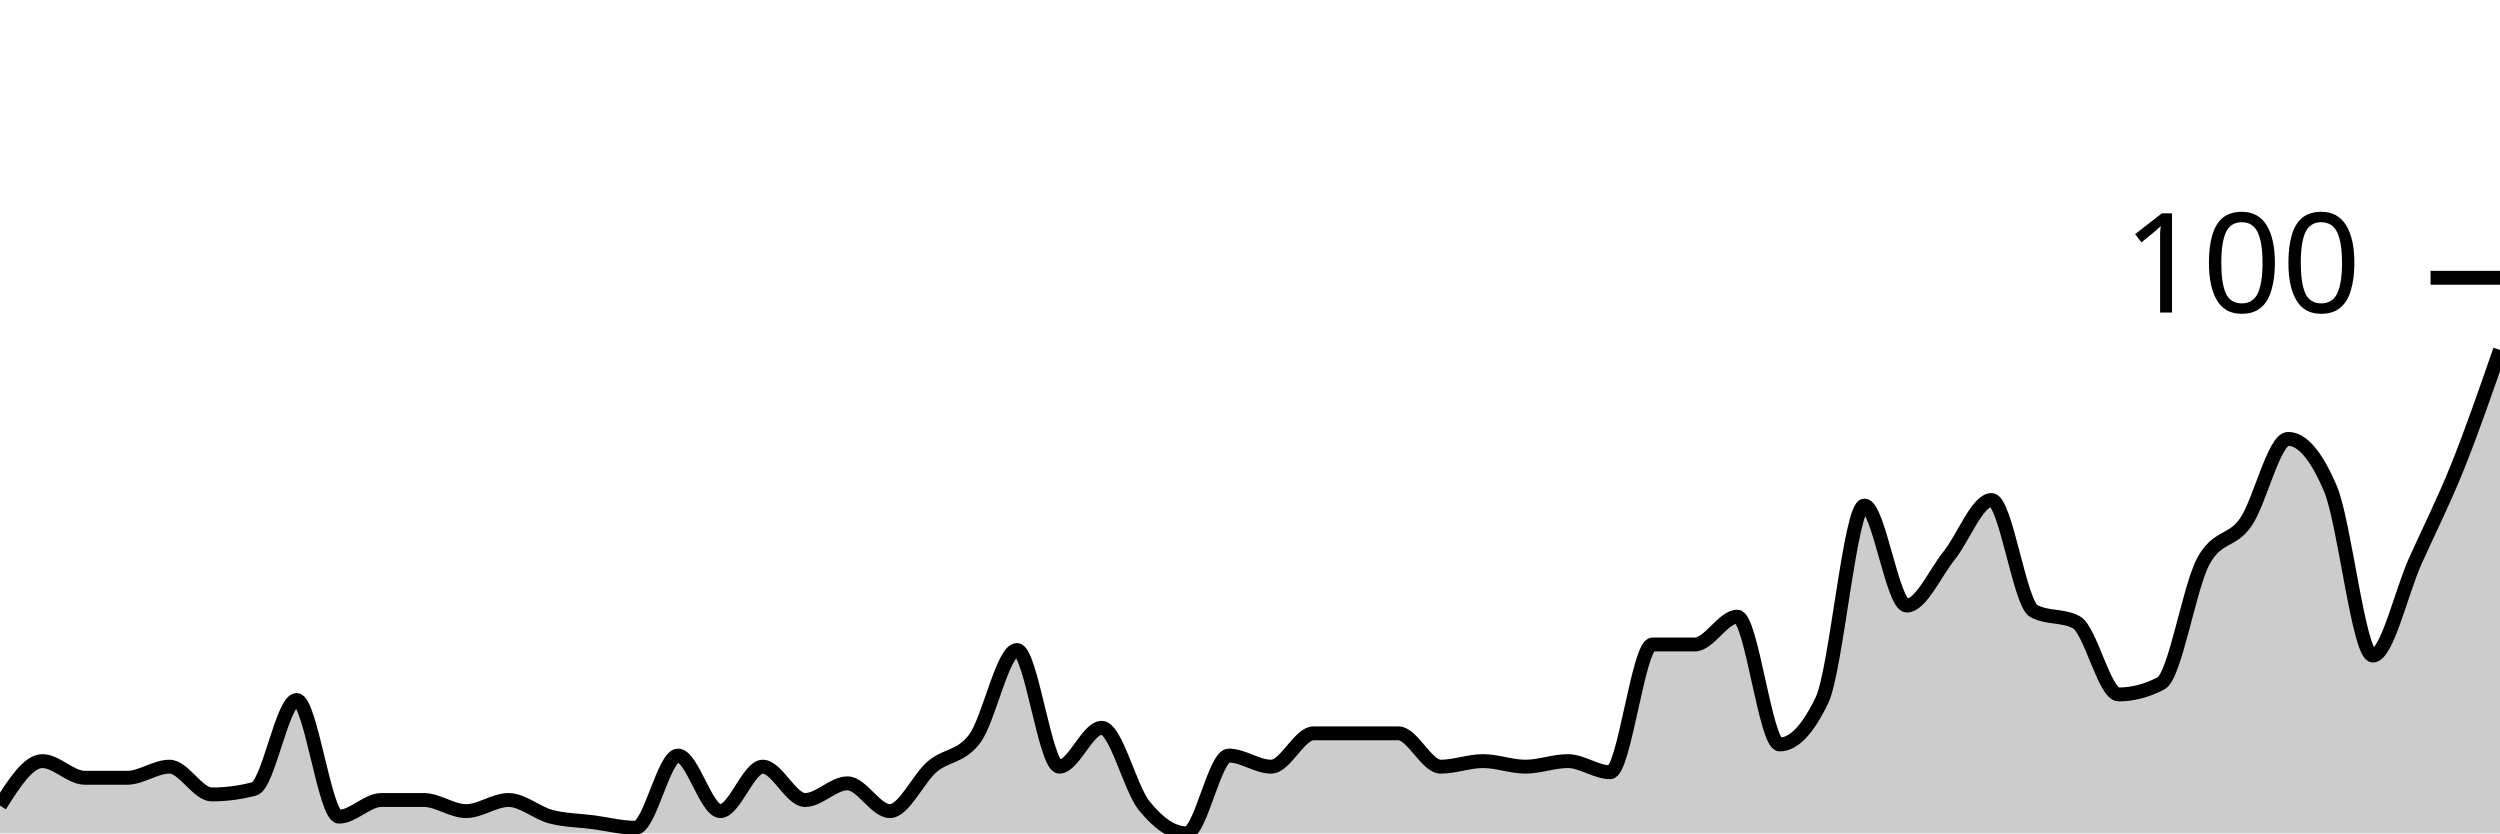
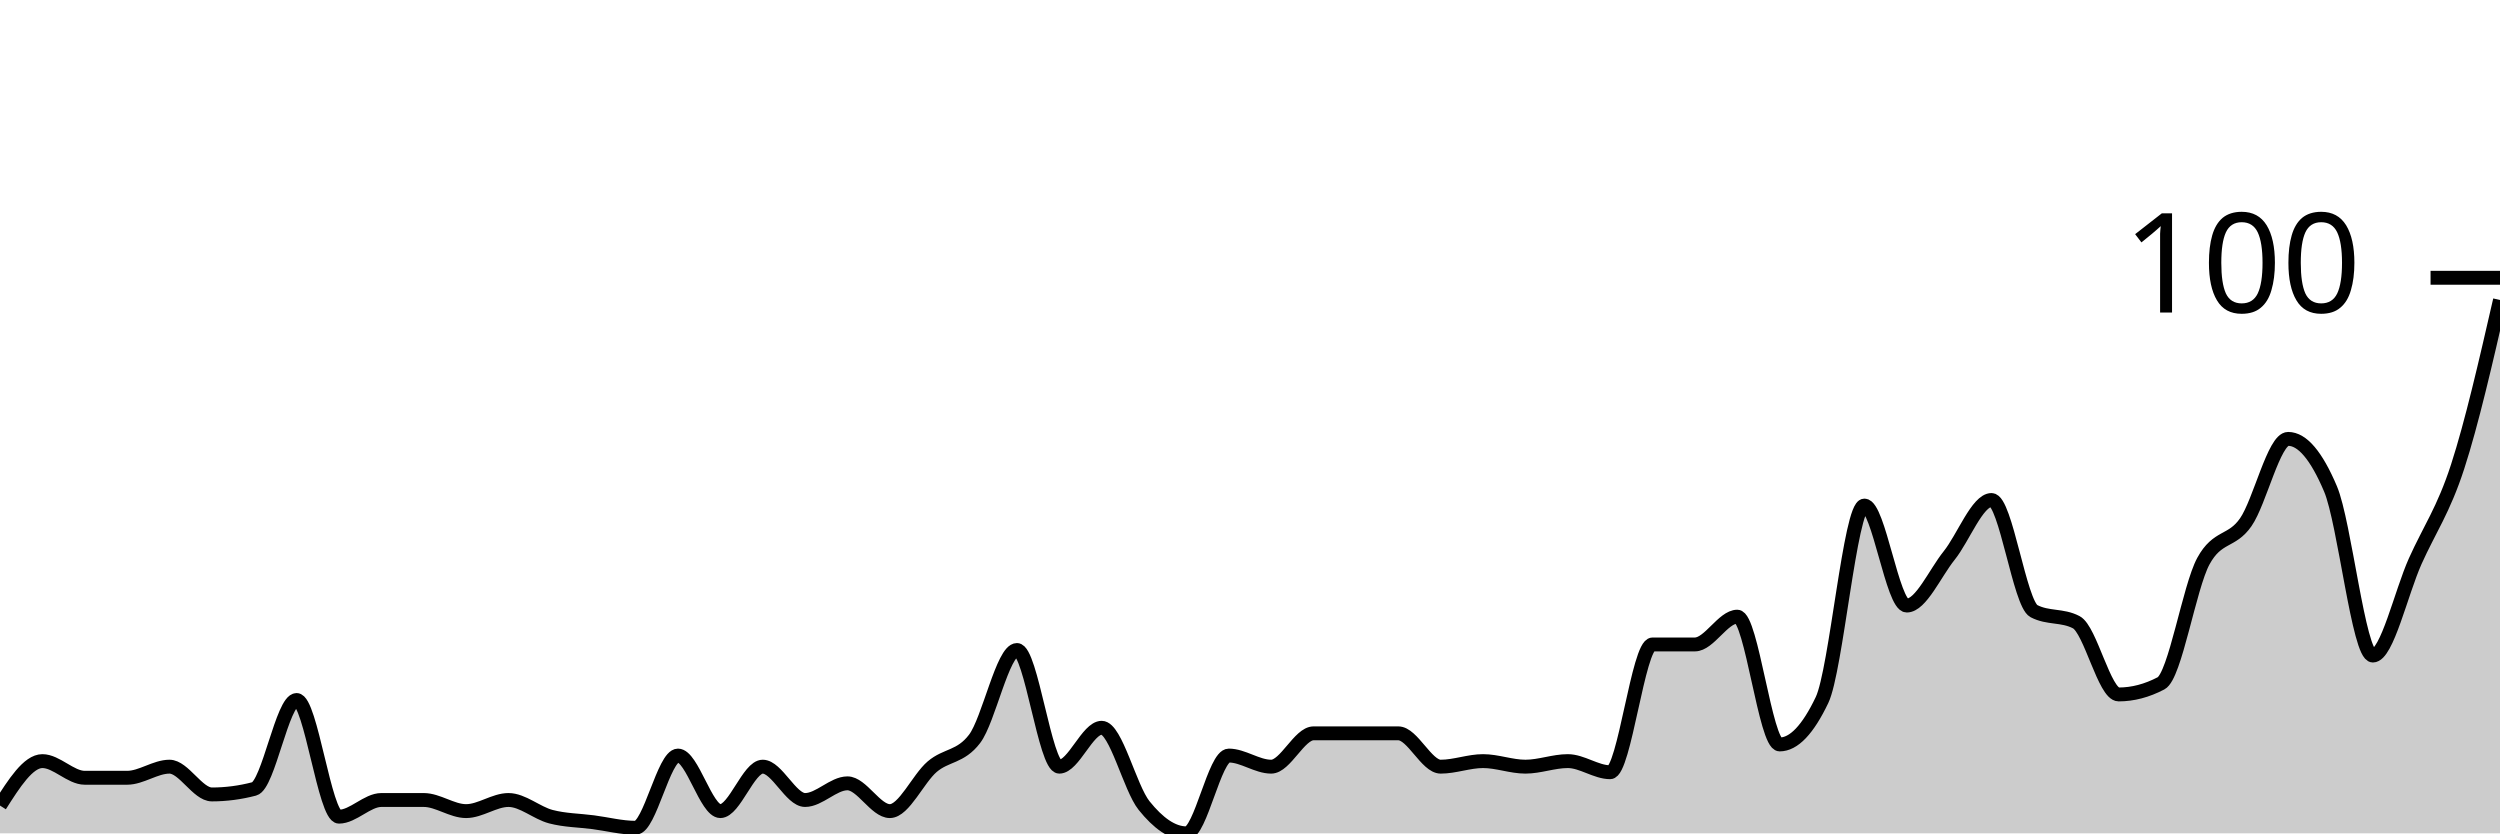
<svg xmlns="http://www.w3.org/2000/svg" viewBox="0 0 180 60">
  <g transform="translate(0,20)">
-     <path class="area" fill="rgba(0, 0, 0, 0.2)" d="M0,38C1.017,36.4,2.034,34.8,3.051,34.8C4.068,34.8,5.085,36,6.102,36C7.119,36,8.136,36,9.153,36C10.169,36,11.186,35.2,12.203,35.2C13.22,35.2,14.237,37.2,15.254,37.2C16.271,37.2,17.288,37.067,18.305,36.8C19.322,36.533,20.339,30.4,21.356,30.4C22.373,30.4,23.39,38.8,24.407,38.8C25.424,38.8,26.441,37.6,27.458,37.6C28.475,37.6,29.492,37.6,30.508,37.6C31.525,37.6,32.542,38.4,33.559,38.4C34.576,38.4,35.593,37.6,36.61,37.6C37.627,37.6,38.644,38.533,39.661,38.8C40.678,39.067,41.695,39.067,42.712,39.2C43.729,39.333,44.746,39.6,45.763,39.6C46.78,39.6,47.797,34.4,48.814,34.4C49.831,34.4,50.847,38.4,51.864,38.4C52.881,38.4,53.898,35.2,54.915,35.2C55.932,35.2,56.949,37.6,57.966,37.6C58.983,37.6,60,36.4,61.017,36.4C62.034,36.4,63.051,38.4,64.068,38.4C65.085,38.4,66.102,36.067,67.119,35.2C68.136,34.333,69.153,34.533,70.169,33.2C71.186,31.867,72.203,26.8,73.22,26.8C74.237,26.8,75.254,35.2,76.271,35.2C77.288,35.2,78.305,32.4,79.322,32.4C80.339,32.4,81.356,36.733,82.373,38C83.39,39.267,84.407,40,85.424,40C86.441,40,87.458,34.4,88.475,34.4C89.492,34.4,90.508,35.2,91.525,35.2C92.542,35.2,93.559,32.8,94.576,32.8C95.593,32.8,96.61,32.8,97.627,32.8C98.644,32.8,99.661,32.8,100.678,32.8C101.695,32.8,102.712,35.2,103.729,35.2C104.746,35.2,105.763,34.8,106.78,34.8C107.797,34.8,108.814,35.2,109.831,35.2C110.847,35.2,111.864,34.8,112.881,34.8C113.898,34.8,114.915,35.6,115.932,35.6C116.949,35.6,117.966,26.4,118.983,26.4C120,26.4,121.017,26.4,122.034,26.4C123.051,26.4,124.068,24.4,125.085,24.4C126.102,24.4,127.119,33.6,128.136,33.6C129.153,33.6,130.169,32.533,131.186,30.4C132.203,28.267,133.22,16.4,134.237,16.4C135.254,16.4,136.271,23.6,137.288,23.6C138.305,23.6,139.322,21.267,140.339,20C141.356,18.733,142.373,16,143.39,16C144.407,16,145.424,23.467,146.441,24C147.458,24.533,148.475,24.267,149.492,24.8C150.508,25.333,151.525,30,152.542,30C153.559,30,154.576,29.733,155.593,29.2C156.61,28.667,157.627,22.267,158.644,20.4C159.661,18.533,160.678,19.067,161.695,17.6C162.712,16.133,163.729,11.6,164.746,11.6C165.763,11.6,166.78,12.8,167.797,15.2C168.814,17.6,169.831,27.2,170.847,27.2C171.864,27.2,172.881,22.667,173.898,20.4C174.915,18.133,175.932,16.133,176.949,13.6C177.966,11.067,178.983,8.133,180,5.2L180,40C178.983,40,177.966,40,176.949,40C175.932,40,174.915,40,173.898,40C172.881,40,171.864,40,170.847,40C169.831,40,168.814,40,167.797,40C166.78,40,165.763,40,164.746,40C163.729,40,162.712,40,161.695,40C160.678,40,159.661,40,158.644,40C157.627,40,156.61,40,155.593,40C154.576,40,153.559,40,152.542,40C151.525,40,150.508,40,149.492,40C148.475,40,147.458,40,146.441,40C145.424,40,144.407,40,143.39,40C142.373,40,141.356,40,140.339,40C139.322,40,138.305,40,137.288,40C136.271,40,135.254,40,134.237,40C133.22,40,132.203,40,131.186,40C130.169,40,129.153,40,128.136,40C127.119,40,126.102,40,125.085,40C124.068,40,123.051,40,122.034,40C121.017,40,120,40,118.983,40C117.966,40,116.949,40,115.932,40C114.915,40,113.898,40,112.881,40C111.864,40,110.847,40,109.831,40C108.814,40,107.797,40,106.78,40C105.763,40,104.746,40,103.729,40C102.712,40,101.695,40,100.678,40C99.661,40,98.644,40,97.627,40C96.61,40,95.593,40,94.576,40C93.559,40,92.542,40,91.525,40C90.508,40,89.492,40,88.475,40C87.458,40,86.441,40,85.424,40C84.407,40,83.39,40,82.373,40C81.356,40,80.339,40,79.322,40C78.305,40,77.288,40,76.271,40C75.254,40,74.237,40,73.22,40C72.203,40,71.186,40,70.169,40C69.153,40,68.136,40,67.119,40C66.102,40,65.085,40,64.068,40C63.051,40,62.034,40,61.017,40C60,40,58.983,40,57.966,40C56.949,40,55.932,40,54.915,40C53.898,40,52.881,40,51.864,40C50.847,40,49.831,40,48.814,40C47.797,40,46.78,40,45.763,40C44.746,40,43.729,40,42.712,40C41.695,40,40.678,40,39.661,40C38.644,40,37.627,40,36.61,40C35.593,40,34.576,40,33.559,40C32.542,40,31.525,40,30.508,40C29.492,40,28.475,40,27.458,40C26.441,40,25.424,40,24.407,40C23.39,40,22.373,40,21.356,40C20.339,40,19.322,40,18.305,40C17.288,40,16.271,40,15.254,40C14.237,40,13.22,40,12.203,40C11.186,40,10.169,40,9.153,40C8.136,40,7.119,40,6.102,40C5.085,40,4.068,40,3.051,40C2.034,40,1.017,40,0,40Z" />
-     <path class="line" stroke="black" fill="none" d="M0,38C1.017,36.4,2.034,34.8,3.051,34.8C4.068,34.8,5.085,36,6.102,36C7.119,36,8.136,36,9.153,36C10.169,36,11.186,35.2,12.203,35.2C13.22,35.2,14.237,37.2,15.254,37.2C16.271,37.2,17.288,37.067,18.305,36.8C19.322,36.533,20.339,30.4,21.356,30.4C22.373,30.4,23.39,38.8,24.407,38.8C25.424,38.8,26.441,37.6,27.458,37.6C28.475,37.6,29.492,37.6,30.508,37.6C31.525,37.6,32.542,38.4,33.559,38.4C34.576,38.4,35.593,37.6,36.61,37.6C37.627,37.6,38.644,38.533,39.661,38.8C40.678,39.067,41.695,39.067,42.712,39.2C43.729,39.333,44.746,39.6,45.763,39.6C46.78,39.6,47.797,34.4,48.814,34.4C49.831,34.4,50.847,38.4,51.864,38.4C52.881,38.4,53.898,35.2,54.915,35.2C55.932,35.2,56.949,37.6,57.966,37.6C58.983,37.6,60,36.4,61.017,36.4C62.034,36.4,63.051,38.4,64.068,38.4C65.085,38.4,66.102,36.067,67.119,35.2C68.136,34.333,69.153,34.533,70.169,33.2C71.186,31.867,72.203,26.8,73.22,26.8C74.237,26.8,75.254,35.2,76.271,35.2C77.288,35.2,78.305,32.4,79.322,32.4C80.339,32.4,81.356,36.733,82.373,38C83.39,39.267,84.407,40,85.424,40C86.441,40,87.458,34.4,88.475,34.4C89.492,34.4,90.508,35.2,91.525,35.2C92.542,35.2,93.559,32.8,94.576,32.8C95.593,32.8,96.61,32.8,97.627,32.8C98.644,32.8,99.661,32.8,100.678,32.8C101.695,32.8,102.712,35.2,103.729,35.2C104.746,35.2,105.763,34.8,106.78,34.8C107.797,34.8,108.814,35.2,109.831,35.2C110.847,35.2,111.864,34.8,112.881,34.8C113.898,34.8,114.915,35.6,115.932,35.6C116.949,35.6,117.966,26.4,118.983,26.4C120,26.4,121.017,26.4,122.034,26.4C123.051,26.4,124.068,24.4,125.085,24.4C126.102,24.4,127.119,33.6,128.136,33.6C129.153,33.6,130.169,32.533,131.186,30.4C132.203,28.267,133.22,16.4,134.237,16.4C135.254,16.4,136.271,23.6,137.288,23.6C138.305,23.6,139.322,21.267,140.339,20C141.356,18.733,142.373,16,143.39,16C144.407,16,145.424,23.467,146.441,24C147.458,24.533,148.475,24.267,149.492,24.8C150.508,25.333,151.525,30,152.542,30C153.559,30,154.576,29.733,155.593,29.2C156.61,28.667,157.627,22.267,158.644,20.4C159.661,18.533,160.678,19.067,161.695,17.6C162.712,16.133,163.729,11.6,164.746,11.6C165.763,11.6,166.78,12.8,167.797,15.2C168.814,17.6,169.831,27.2,170.847,27.2C171.864,27.2,172.881,22.667,173.898,20.4C174.915,18.133,175.932,16.133,176.949,13.6C177.966,11.067,178.983,8.133,180,5.2" />
+     <path class="area" fill="rgba(0, 0, 0, 0.2)" d="M0,38C1.017,36.4,2.034,34.8,3.051,34.8C4.068,34.8,5.085,36,6.102,36C7.119,36,8.136,36,9.153,36C10.169,36,11.186,35.2,12.203,35.2C13.22,35.2,14.237,37.2,15.254,37.2C16.271,37.2,17.288,37.067,18.305,36.8C19.322,36.533,20.339,30.4,21.356,30.4C22.373,30.4,23.39,38.8,24.407,38.8C25.424,38.8,26.441,37.6,27.458,37.6C28.475,37.6,29.492,37.6,30.508,37.6C31.525,37.6,32.542,38.4,33.559,38.4C34.576,38.4,35.593,37.6,36.61,37.6C37.627,37.6,38.644,38.533,39.661,38.8C40.678,39.067,41.695,39.067,42.712,39.2C43.729,39.333,44.746,39.6,45.763,39.6C46.78,39.6,47.797,34.4,48.814,34.4C49.831,34.4,50.847,38.4,51.864,38.4C52.881,38.4,53.898,35.2,54.915,35.2C55.932,35.2,56.949,37.6,57.966,37.6C58.983,37.6,60,36.4,61.017,36.4C62.034,36.4,63.051,38.4,64.068,38.4C65.085,38.4,66.102,36.067,67.119,35.2C68.136,34.333,69.153,34.533,70.169,33.2C71.186,31.867,72.203,26.8,73.22,26.8C74.237,26.8,75.254,35.2,76.271,35.2C77.288,35.2,78.305,32.4,79.322,32.4C80.339,32.4,81.356,36.733,82.373,38C83.39,39.267,84.407,40,85.424,40C86.441,40,87.458,34.4,88.475,34.4C89.492,34.4,90.508,35.2,91.525,35.2C92.542,35.2,93.559,32.8,94.576,32.8C95.593,32.8,96.61,32.8,97.627,32.8C98.644,32.8,99.661,32.8,100.678,32.8C101.695,32.8,102.712,35.2,103.729,35.2C104.746,35.2,105.763,34.8,106.78,34.8C107.797,34.8,108.814,35.2,109.831,35.2C110.847,35.2,111.864,34.8,112.881,34.8C113.898,34.8,114.915,35.6,115.932,35.6C116.949,35.6,117.966,26.4,118.983,26.4C120,26.4,121.017,26.4,122.034,26.4C123.051,26.4,124.068,24.4,125.085,24.4C126.102,24.4,127.119,33.6,128.136,33.6C129.153,33.6,130.169,32.533,131.186,30.4C132.203,28.267,133.22,16.4,134.237,16.4C135.254,16.4,136.271,23.6,137.288,23.6C138.305,23.6,139.322,21.267,140.339,20C141.356,18.733,142.373,16,143.39,16C144.407,16,145.424,23.467,146.441,24C147.458,24.533,148.475,24.267,149.492,24.8C150.508,25.333,151.525,30,152.542,30C153.559,30,154.576,29.733,155.593,29.2C156.61,28.667,157.627,22.267,158.644,20.4C159.661,18.533,160.678,19.067,161.695,17.6C162.712,16.133,163.729,11.6,164.746,11.6C165.763,11.6,166.78,12.8,167.797,15.2C168.814,17.6,169.831,27.2,170.847,27.2C171.864,27.2,172.881,22.667,173.898,20.4C174.915,18.133,175.932,16.733,176.949,13.6C177.966,10.467,178.983,6.033,180,1.6L180,40C178.983,40,177.966,40,176.949,40C175.932,40,174.915,40,173.898,40C172.881,40,171.864,40,170.847,40C169.831,40,168.814,40,167.797,40C166.78,40,165.763,40,164.746,40C163.729,40,162.712,40,161.695,40C160.678,40,159.661,40,158.644,40C157.627,40,156.61,40,155.593,40C154.576,40,153.559,40,152.542,40C151.525,40,150.508,40,149.492,40C148.475,40,147.458,40,146.441,40C145.424,40,144.407,40,143.39,40C142.373,40,141.356,40,140.339,40C139.322,40,138.305,40,137.288,40C136.271,40,135.254,40,134.237,40C133.22,40,132.203,40,131.186,40C130.169,40,129.153,40,128.136,40C127.119,40,126.102,40,125.085,40C124.068,40,123.051,40,122.034,40C121.017,40,120,40,118.983,40C117.966,40,116.949,40,115.932,40C114.915,40,113.898,40,112.881,40C111.864,40,110.847,40,109.831,40C108.814,40,107.797,40,106.78,40C105.763,40,104.746,40,103.729,40C102.712,40,101.695,40,100.678,40C99.661,40,98.644,40,97.627,40C96.61,40,95.593,40,94.576,40C93.559,40,92.542,40,91.525,40C90.508,40,89.492,40,88.475,40C87.458,40,86.441,40,85.424,40C84.407,40,83.39,40,82.373,40C81.356,40,80.339,40,79.322,40C78.305,40,77.288,40,76.271,40C75.254,40,74.237,40,73.22,40C72.203,40,71.186,40,70.169,40C69.153,40,68.136,40,67.119,40C66.102,40,65.085,40,64.068,40C63.051,40,62.034,40,61.017,40C60,40,58.983,40,57.966,40C56.949,40,55.932,40,54.915,40C53.898,40,52.881,40,51.864,40C50.847,40,49.831,40,48.814,40C47.797,40,46.78,40,45.763,40C44.746,40,43.729,40,42.712,40C41.695,40,40.678,40,39.661,40C38.644,40,37.627,40,36.61,40C35.593,40,34.576,40,33.559,40C32.542,40,31.525,40,30.508,40C29.492,40,28.475,40,27.458,40C26.441,40,25.424,40,24.407,40C23.39,40,22.373,40,21.356,40C20.339,40,19.322,40,18.305,40C17.288,40,16.271,40,15.254,40C14.237,40,13.22,40,12.203,40C11.186,40,10.169,40,9.153,40C8.136,40,7.119,40,6.102,40C5.085,40,4.068,40,3.051,40C2.034,40,1.017,40,0,40Z" />
+     <path class="line" stroke="black" fill="none" d="M0,38C1.017,36.4,2.034,34.8,3.051,34.8C4.068,34.8,5.085,36,6.102,36C7.119,36,8.136,36,9.153,36C10.169,36,11.186,35.2,12.203,35.2C13.22,35.2,14.237,37.2,15.254,37.2C16.271,37.2,17.288,37.067,18.305,36.8C19.322,36.533,20.339,30.4,21.356,30.4C22.373,30.4,23.39,38.8,24.407,38.8C25.424,38.8,26.441,37.6,27.458,37.6C28.475,37.6,29.492,37.6,30.508,37.6C31.525,37.6,32.542,38.4,33.559,38.4C34.576,38.4,35.593,37.6,36.61,37.6C37.627,37.6,38.644,38.533,39.661,38.8C40.678,39.067,41.695,39.067,42.712,39.2C43.729,39.333,44.746,39.6,45.763,39.6C46.78,39.6,47.797,34.4,48.814,34.4C49.831,34.4,50.847,38.4,51.864,38.4C52.881,38.4,53.898,35.2,54.915,35.2C55.932,35.2,56.949,37.6,57.966,37.6C58.983,37.6,60,36.4,61.017,36.4C62.034,36.4,63.051,38.4,64.068,38.4C65.085,38.4,66.102,36.067,67.119,35.2C68.136,34.333,69.153,34.533,70.169,33.2C71.186,31.867,72.203,26.8,73.22,26.8C74.237,26.8,75.254,35.2,76.271,35.2C77.288,35.2,78.305,32.4,79.322,32.4C80.339,32.4,81.356,36.733,82.373,38C83.39,39.267,84.407,40,85.424,40C86.441,40,87.458,34.4,88.475,34.4C89.492,34.4,90.508,35.2,91.525,35.2C92.542,35.2,93.559,32.8,94.576,32.8C95.593,32.8,96.61,32.8,97.627,32.8C98.644,32.8,99.661,32.8,100.678,32.8C101.695,32.8,102.712,35.2,103.729,35.2C104.746,35.2,105.763,34.8,106.78,34.8C107.797,34.8,108.814,35.2,109.831,35.2C110.847,35.2,111.864,34.8,112.881,34.8C113.898,34.8,114.915,35.6,115.932,35.6C116.949,35.6,117.966,26.4,118.983,26.4C120,26.4,121.017,26.4,122.034,26.4C123.051,26.4,124.068,24.4,125.085,24.4C126.102,24.4,127.119,33.6,128.136,33.6C129.153,33.6,130.169,32.533,131.186,30.4C132.203,28.267,133.22,16.4,134.237,16.4C135.254,16.4,136.271,23.6,137.288,23.6C138.305,23.6,139.322,21.267,140.339,20C141.356,18.733,142.373,16,143.39,16C144.407,16,145.424,23.467,146.441,24C147.458,24.533,148.475,24.267,149.492,24.8C150.508,25.333,151.525,30,152.542,30C153.559,30,154.576,29.733,155.593,29.2C156.61,28.667,157.627,22.267,158.644,20.4C159.661,18.533,160.678,19.067,161.695,17.6C162.712,16.133,163.729,11.6,164.746,11.6C165.763,11.6,166.78,12.8,167.797,15.2C168.814,17.6,169.831,27.2,170.847,27.2C171.864,27.2,172.881,22.667,173.898,20.4C174.915,18.133,175.932,16.733,176.949,13.6C177.966,10.467,178.983,6.033,180,1.6" />
    <path class="axis-ceiling" stroke-width="1" stroke="black" fill="none" d="M175,0L180,0" />
    <text class="axis-ceiling-label" font-family="sans-serif" text-anchor="end" font-size="10px" x="170" y="2.5">100</text>
  </g>
</svg>
